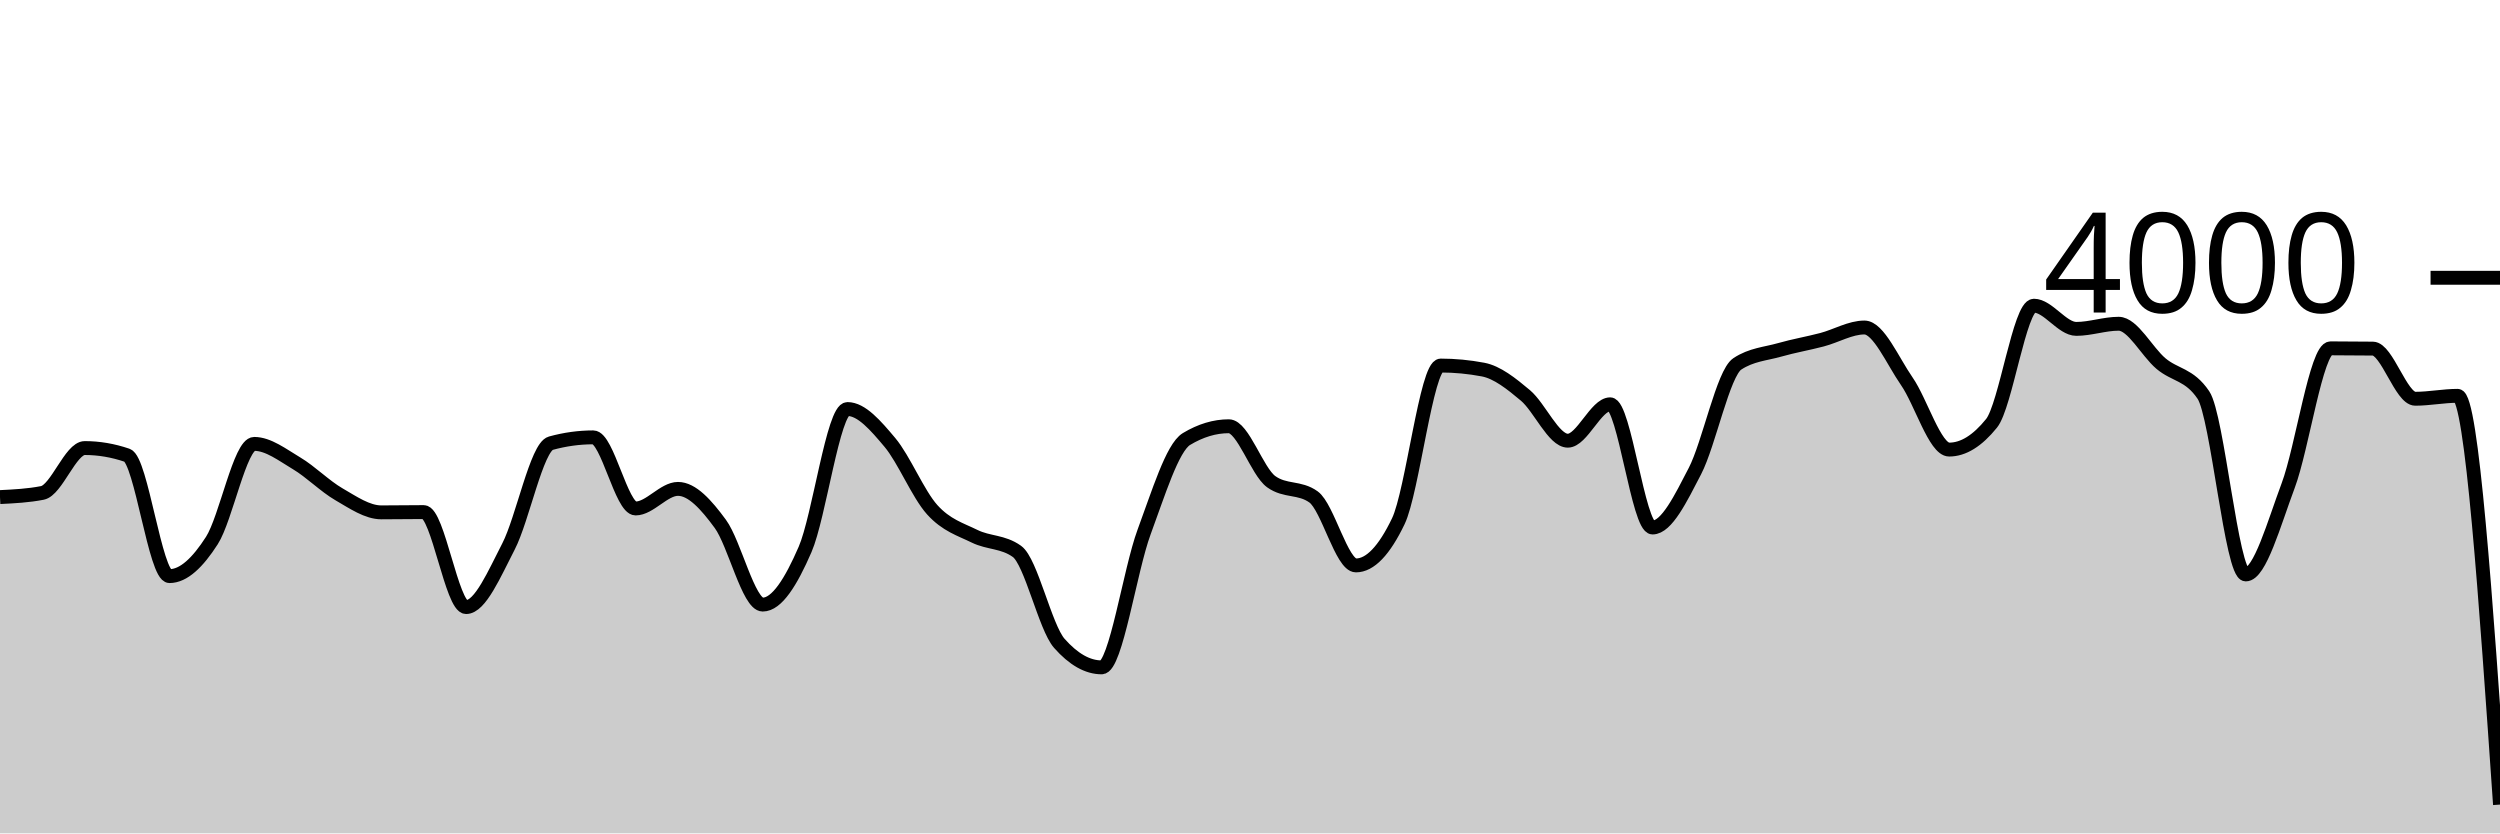
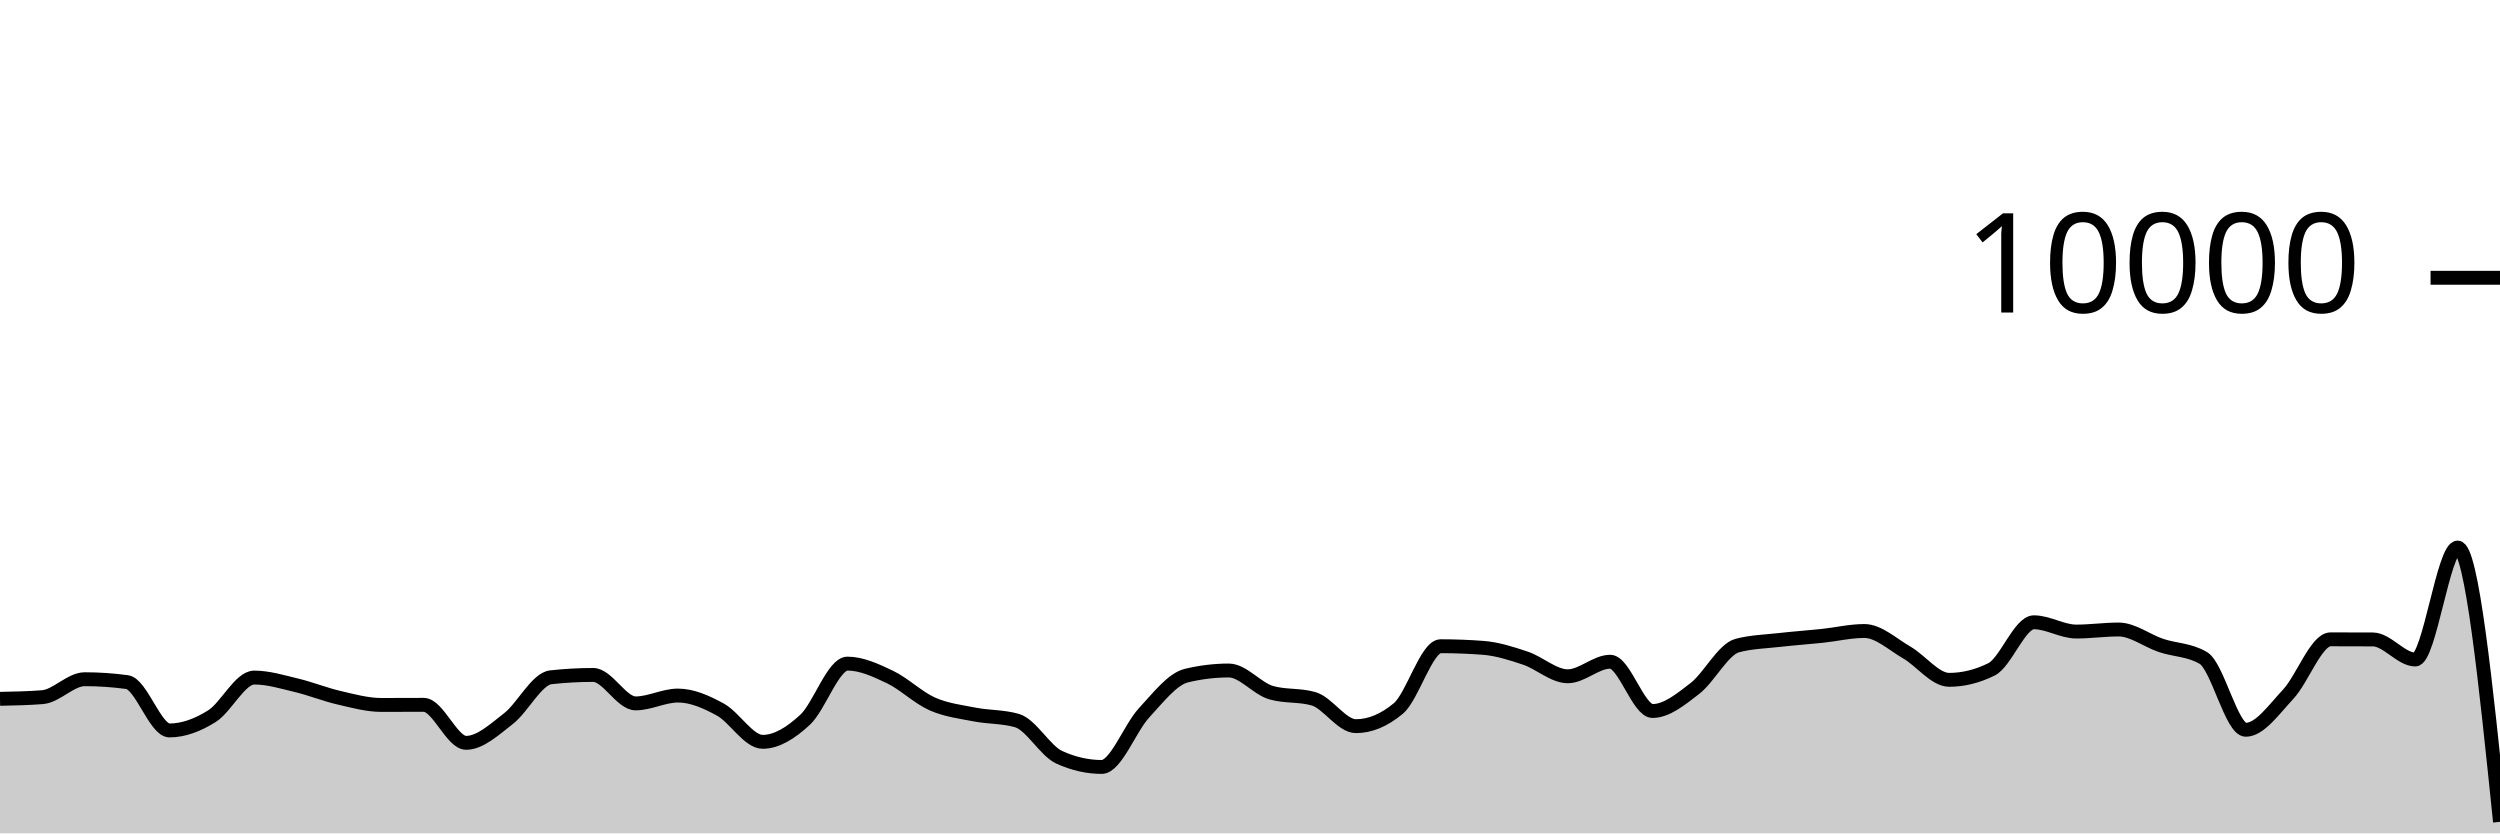
<svg xmlns="http://www.w3.org/2000/svg" viewBox="0 0 180 60">
  <g transform="translate(0,20)">
-     <path class="area" fill="rgba(0, 0, 0, 0.2)" d="M0,15.79C1.017,15.74,2.034,15.69,3.051,15.49C4.068,15.29,5.085,12.26,6.102,12.26C7.119,12.26,8.136,12.433,9.153,12.78C10.169,13.127,11.186,21.48,12.203,21.48C13.22,21.48,14.237,20.507,15.254,18.92C16.271,17.333,17.288,11.96,18.305,11.96C19.322,11.96,20.339,12.755,21.356,13.36C22.373,13.965,23.39,15.002,24.407,15.59C25.424,16.178,26.441,16.89,27.458,16.89C28.475,16.89,29.492,16.87,30.508,16.87C31.525,16.87,32.542,23.71,33.559,23.71C34.576,23.71,35.593,21.317,36.61,19.35C37.627,17.383,38.644,12.19,39.661,11.91C40.678,11.63,41.695,11.49,42.712,11.49C43.729,11.49,44.746,16.61,45.763,16.61C46.78,16.61,47.797,15.2,48.814,15.2C49.831,15.2,50.847,16.332,51.864,17.72C52.881,19.108,53.898,23.53,54.915,23.53C55.932,23.53,56.949,21.907,57.966,19.56C58.983,17.213,60,9.45,61.017,9.45C62.034,9.45,63.051,10.642,64.068,11.85C65.085,13.058,66.102,15.573,67.119,16.7C68.136,17.827,69.153,18.11,70.169,18.61C71.186,19.11,72.203,18.973,73.22,19.7C74.237,20.427,75.254,25.167,76.271,26.32C77.288,27.473,78.305,28.05,79.322,28.05C80.339,28.05,81.356,21.05,82.373,18.31C83.39,15.57,84.407,12.223,85.424,11.61C86.441,10.997,87.458,10.69,88.475,10.69C89.492,10.69,90.508,13.947,91.525,14.68C92.542,15.413,93.559,15.047,94.576,15.78C95.593,16.513,96.61,20.71,97.627,20.71C98.644,20.71,99.661,19.65,100.678,17.53C101.695,15.41,102.712,6.32,103.729,6.32C104.746,6.32,105.763,6.417,106.78,6.61C107.797,6.803,108.814,7.617,109.831,8.47C110.847,9.323,111.864,11.73,112.881,11.73C113.898,11.73,114.915,9.11,115.932,9.11C116.949,9.11,117.966,17.98,118.983,17.98C120,17.98,121.017,15.883,122.034,13.92C123.051,11.957,124.068,6.873,125.085,6.2C126.102,5.527,127.119,5.48,128.136,5.19C129.153,4.9,130.169,4.728,131.186,4.46C132.203,4.192,133.22,3.58,134.237,3.58C135.254,3.58,136.271,5.985,137.288,7.45C138.305,8.915,139.322,12.37,140.339,12.37C141.356,12.37,142.373,11.74,143.39,10.48C144.407,9.22,145.424,2.01,146.441,2.01C147.458,2.01,148.475,3.68,149.492,3.68C150.508,3.68,151.525,3.31,152.542,3.31C153.559,3.31,154.576,5.325,155.593,6.18C156.61,7.035,157.627,6.933,158.644,8.44C159.661,9.947,160.678,21.36,161.695,21.36C162.712,21.36,163.729,17.683,164.746,14.97C165.763,12.257,166.78,5.08,167.797,5.08C168.814,5.08,169.831,5.087,170.847,5.1C171.864,5.113,172.881,8.71,173.898,8.71C174.915,8.71,175.932,8.5,176.949,8.5C177.966,8.5,178.983,23.215,180,37.93L180,40C178.983,40,177.966,40,176.949,40C175.932,40,174.915,40,173.898,40C172.881,40,171.864,40,170.847,40C169.831,40,168.814,40,167.797,40C166.78,40,165.763,40,164.746,40C163.729,40,162.712,40,161.695,40C160.678,40,159.661,40,158.644,40C157.627,40,156.61,40,155.593,40C154.576,40,153.559,40,152.542,40C151.525,40,150.508,40,149.492,40C148.475,40,147.458,40,146.441,40C145.424,40,144.407,40,143.39,40C142.373,40,141.356,40,140.339,40C139.322,40,138.305,40,137.288,40C136.271,40,135.254,40,134.237,40C133.22,40,132.203,40,131.186,40C130.169,40,129.153,40,128.136,40C127.119,40,126.102,40,125.085,40C124.068,40,123.051,40,122.034,40C121.017,40,120,40,118.983,40C117.966,40,116.949,40,115.932,40C114.915,40,113.898,40,112.881,40C111.864,40,110.847,40,109.831,40C108.814,40,107.797,40,106.78,40C105.763,40,104.746,40,103.729,40C102.712,40,101.695,40,100.678,40C99.661,40,98.644,40,97.627,40C96.61,40,95.593,40,94.576,40C93.559,40,92.542,40,91.525,40C90.508,40,89.492,40,88.475,40C87.458,40,86.441,40,85.424,40C84.407,40,83.39,40,82.373,40C81.356,40,80.339,40,79.322,40C78.305,40,77.288,40,76.271,40C75.254,40,74.237,40,73.22,40C72.203,40,71.186,40,70.169,40C69.153,40,68.136,40,67.119,40C66.102,40,65.085,40,64.068,40C63.051,40,62.034,40,61.017,40C60,40,58.983,40,57.966,40C56.949,40,55.932,40,54.915,40C53.898,40,52.881,40,51.864,40C50.847,40,49.831,40,48.814,40C47.797,40,46.78,40,45.763,40C44.746,40,43.729,40,42.712,40C41.695,40,40.678,40,39.661,40C38.644,40,37.627,40,36.61,40C35.593,40,34.576,40,33.559,40C32.542,40,31.525,40,30.508,40C29.492,40,28.475,40,27.458,40C26.441,40,25.424,40,24.407,40C23.39,40,22.373,40,21.356,40C20.339,40,19.322,40,18.305,40C17.288,40,16.271,40,15.254,40C14.237,40,13.22,40,12.203,40C11.186,40,10.169,40,9.153,40C8.136,40,7.119,40,6.102,40C5.085,40,4.068,40,3.051,40C2.034,40,1.017,40,0,40Z" />
-     <path class="line" stroke="black" fill="none" d="M0,15.79C1.017,15.74,2.034,15.69,3.051,15.49C4.068,15.29,5.085,12.26,6.102,12.26C7.119,12.26,8.136,12.433,9.153,12.78C10.169,13.127,11.186,21.48,12.203,21.48C13.22,21.48,14.237,20.507,15.254,18.92C16.271,17.333,17.288,11.96,18.305,11.96C19.322,11.96,20.339,12.755,21.356,13.36C22.373,13.965,23.39,15.002,24.407,15.59C25.424,16.178,26.441,16.89,27.458,16.89C28.475,16.89,29.492,16.87,30.508,16.87C31.525,16.87,32.542,23.71,33.559,23.71C34.576,23.71,35.593,21.317,36.61,19.35C37.627,17.383,38.644,12.19,39.661,11.91C40.678,11.63,41.695,11.49,42.712,11.49C43.729,11.49,44.746,16.61,45.763,16.61C46.78,16.61,47.797,15.2,48.814,15.2C49.831,15.2,50.847,16.332,51.864,17.72C52.881,19.108,53.898,23.53,54.915,23.53C55.932,23.53,56.949,21.907,57.966,19.56C58.983,17.213,60,9.45,61.017,9.45C62.034,9.45,63.051,10.642,64.068,11.85C65.085,13.058,66.102,15.573,67.119,16.7C68.136,17.827,69.153,18.11,70.169,18.61C71.186,19.11,72.203,18.973,73.22,19.7C74.237,20.427,75.254,25.167,76.271,26.32C77.288,27.473,78.305,28.05,79.322,28.05C80.339,28.05,81.356,21.05,82.373,18.31C83.39,15.57,84.407,12.223,85.424,11.61C86.441,10.997,87.458,10.69,88.475,10.69C89.492,10.69,90.508,13.947,91.525,14.68C92.542,15.413,93.559,15.047,94.576,15.78C95.593,16.513,96.61,20.71,97.627,20.71C98.644,20.71,99.661,19.65,100.678,17.53C101.695,15.41,102.712,6.32,103.729,6.32C104.746,6.32,105.763,6.417,106.78,6.61C107.797,6.803,108.814,7.617,109.831,8.47C110.847,9.323,111.864,11.73,112.881,11.73C113.898,11.73,114.915,9.11,115.932,9.11C116.949,9.11,117.966,17.98,118.983,17.98C120,17.98,121.017,15.883,122.034,13.92C123.051,11.957,124.068,6.873,125.085,6.2C126.102,5.527,127.119,5.48,128.136,5.19C129.153,4.9,130.169,4.728,131.186,4.46C132.203,4.192,133.22,3.58,134.237,3.58C135.254,3.58,136.271,5.985,137.288,7.45C138.305,8.915,139.322,12.37,140.339,12.37C141.356,12.37,142.373,11.74,143.39,10.48C144.407,9.22,145.424,2.01,146.441,2.01C147.458,2.01,148.475,3.68,149.492,3.68C150.508,3.68,151.525,3.31,152.542,3.31C153.559,3.31,154.576,5.325,155.593,6.18C156.61,7.035,157.627,6.933,158.644,8.44C159.661,9.947,160.678,21.36,161.695,21.36C162.712,21.36,163.729,17.683,164.746,14.97C165.763,12.257,166.78,5.08,167.797,5.08C168.814,5.08,169.831,5.087,170.847,5.1C171.864,5.113,172.881,8.71,173.898,8.71C174.915,8.71,175.932,8.5,176.949,8.5C177.966,8.5,178.983,23.215,180,37.93" />
+     <path class="area" fill="rgba(0, 0, 0, 0.2)" d="M0,30.316C1.017,30.296,2.034,30.276,3.051,30.196C4.068,30.116,5.085,28.904,6.102,28.904C7.119,28.904,8.136,28.973,9.153,29.112C10.169,29.251,11.186,32.592,12.203,32.592C13.22,32.592,14.237,32.203,15.254,31.568C16.271,30.933,17.288,28.784,18.305,28.784C19.322,28.784,20.339,29.102,21.356,29.344C22.373,29.586,23.39,30.001,24.407,30.236C25.424,30.471,26.441,30.756,27.458,30.756C28.475,30.756,29.492,30.748,30.508,30.748C31.525,30.748,32.542,33.484,33.559,33.484C34.576,33.484,35.593,32.527,36.61,31.74C37.627,30.953,38.644,28.876,39.661,28.764C40.678,28.652,41.695,28.596,42.712,28.596C43.729,28.596,44.746,30.644,45.763,30.644C46.78,30.644,47.797,30.08,48.814,30.08C49.831,30.08,50.847,30.533,51.864,31.088C52.881,31.643,53.898,33.412,54.915,33.412C55.932,33.412,56.949,32.763,57.966,31.824C58.983,30.885,60,27.78,61.017,27.78C62.034,27.78,63.051,28.257,64.068,28.74C65.085,29.223,66.102,30.229,67.119,30.68C68.136,31.131,69.153,31.244,70.169,31.444C71.186,31.644,72.203,31.589,73.22,31.88C74.237,32.171,75.254,34.067,76.271,34.528C77.288,34.989,78.305,35.22,79.322,35.22C80.339,35.22,81.356,32.42,82.373,31.324C83.39,30.228,84.407,28.889,85.424,28.644C86.441,28.399,87.458,28.276,88.475,28.276C89.492,28.276,90.508,29.579,91.525,29.872C92.542,30.165,93.559,30.019,94.576,30.312C95.593,30.605,96.61,32.284,97.627,32.284C98.644,32.284,99.661,31.86,100.678,31.012C101.695,30.164,102.712,26.528,103.729,26.528C104.746,26.528,105.763,26.567,106.78,26.644C107.797,26.721,108.814,27.047,109.831,27.388C110.847,27.729,111.864,28.692,112.881,28.692C113.898,28.692,114.915,27.644,115.932,27.644C116.949,27.644,117.966,31.192,118.983,31.192C120,31.192,121.017,30.353,122.034,29.568C123.051,28.783,124.068,26.749,125.085,26.48C126.102,26.211,127.119,26.192,128.136,26.076C129.153,25.96,130.169,25.891,131.186,25.784C132.203,25.677,133.22,25.432,134.237,25.432C135.254,25.432,136.271,26.394,137.288,26.98C138.305,27.566,139.322,28.948,140.339,28.948C141.356,28.948,142.373,28.696,143.39,28.192C144.407,27.688,145.424,24.804,146.441,24.804C147.458,24.804,148.475,25.472,149.492,25.472C150.508,25.472,151.525,25.324,152.542,25.324C153.559,25.324,154.576,26.13,155.593,26.472C156.61,26.814,157.627,26.773,158.644,27.376C159.661,27.979,160.678,32.544,161.695,32.544C162.712,32.544,163.729,31.073,164.746,29.988C165.763,28.903,166.78,26.032,167.797,26.032C168.814,26.032,169.831,26.035,170.847,26.04C171.864,26.045,172.881,27.484,173.898,27.484C174.915,27.484,175.932,19.424,176.949,19.424C177.966,19.424,178.983,29.298,180,39.172L180,40C178.983,40,177.966,40,176.949,40C175.932,40,174.915,40,173.898,40C172.881,40,171.864,40,170.847,40C169.831,40,168.814,40,167.797,40C166.78,40,165.763,40,164.746,40C163.729,40,162.712,40,161.695,40C160.678,40,159.661,40,158.644,40C157.627,40,156.61,40,155.593,40C154.576,40,153.559,40,152.542,40C151.525,40,150.508,40,149.492,40C148.475,40,147.458,40,146.441,40C145.424,40,144.407,40,143.39,40C142.373,40,141.356,40,140.339,40C139.322,40,138.305,40,137.288,40C136.271,40,135.254,40,134.237,40C133.22,40,132.203,40,131.186,40C130.169,40,129.153,40,128.136,40C127.119,40,126.102,40,125.085,40C124.068,40,123.051,40,122.034,40C121.017,40,120,40,118.983,40C117.966,40,116.949,40,115.932,40C114.915,40,113.898,40,112.881,40C111.864,40,110.847,40,109.831,40C108.814,40,107.797,40,106.78,40C105.763,40,104.746,40,103.729,40C102.712,40,101.695,40,100.678,40C99.661,40,98.644,40,97.627,40C96.61,40,95.593,40,94.576,40C93.559,40,92.542,40,91.525,40C90.508,40,89.492,40,88.475,40C87.458,40,86.441,40,85.424,40C84.407,40,83.39,40,82.373,40C81.356,40,80.339,40,79.322,40C78.305,40,77.288,40,76.271,40C75.254,40,74.237,40,73.22,40C72.203,40,71.186,40,70.169,40C69.153,40,68.136,40,67.119,40C66.102,40,65.085,40,64.068,40C63.051,40,62.034,40,61.017,40C60,40,58.983,40,57.966,40C56.949,40,55.932,40,54.915,40C53.898,40,52.881,40,51.864,40C50.847,40,49.831,40,48.814,40C47.797,40,46.78,40,45.763,40C44.746,40,43.729,40,42.712,40C41.695,40,40.678,40,39.661,40C38.644,40,37.627,40,36.61,40C35.593,40,34.576,40,33.559,40C32.542,40,31.525,40,30.508,40C29.492,40,28.475,40,27.458,40C26.441,40,25.424,40,24.407,40C23.39,40,22.373,40,21.356,40C20.339,40,19.322,40,18.305,40C17.288,40,16.271,40,15.254,40C14.237,40,13.22,40,12.203,40C11.186,40,10.169,40,9.153,40C8.136,40,7.119,40,6.102,40C5.085,40,4.068,40,3.051,40C2.034,40,1.017,40,0,40Z" />
+     <path class="line" stroke="black" fill="none" d="M0,30.316C1.017,30.296,2.034,30.276,3.051,30.196C4.068,30.116,5.085,28.904,6.102,28.904C7.119,28.904,8.136,28.973,9.153,29.112C10.169,29.251,11.186,32.592,12.203,32.592C13.22,32.592,14.237,32.203,15.254,31.568C16.271,30.933,17.288,28.784,18.305,28.784C19.322,28.784,20.339,29.102,21.356,29.344C22.373,29.586,23.39,30.001,24.407,30.236C25.424,30.471,26.441,30.756,27.458,30.756C28.475,30.756,29.492,30.748,30.508,30.748C31.525,30.748,32.542,33.484,33.559,33.484C34.576,33.484,35.593,32.527,36.61,31.74C37.627,30.953,38.644,28.876,39.661,28.764C40.678,28.652,41.695,28.596,42.712,28.596C43.729,28.596,44.746,30.644,45.763,30.644C46.78,30.644,47.797,30.08,48.814,30.08C49.831,30.08,50.847,30.533,51.864,31.088C52.881,31.643,53.898,33.412,54.915,33.412C55.932,33.412,56.949,32.763,57.966,31.824C58.983,30.885,60,27.78,61.017,27.78C62.034,27.78,63.051,28.257,64.068,28.74C65.085,29.223,66.102,30.229,67.119,30.68C68.136,31.131,69.153,31.244,70.169,31.444C71.186,31.644,72.203,31.589,73.22,31.88C74.237,32.171,75.254,34.067,76.271,34.528C77.288,34.989,78.305,35.22,79.322,35.22C80.339,35.22,81.356,32.42,82.373,31.324C83.39,30.228,84.407,28.889,85.424,28.644C86.441,28.399,87.458,28.276,88.475,28.276C89.492,28.276,90.508,29.579,91.525,29.872C92.542,30.165,93.559,30.019,94.576,30.312C95.593,30.605,96.61,32.284,97.627,32.284C98.644,32.284,99.661,31.86,100.678,31.012C101.695,30.164,102.712,26.528,103.729,26.528C104.746,26.528,105.763,26.567,106.78,26.644C107.797,26.721,108.814,27.047,109.831,27.388C110.847,27.729,111.864,28.692,112.881,28.692C113.898,28.692,114.915,27.644,115.932,27.644C116.949,27.644,117.966,31.192,118.983,31.192C120,31.192,121.017,30.353,122.034,29.568C123.051,28.783,124.068,26.749,125.085,26.48C126.102,26.211,127.119,26.192,128.136,26.076C129.153,25.96,130.169,25.891,131.186,25.784C132.203,25.677,133.22,25.432,134.237,25.432C135.254,25.432,136.271,26.394,137.288,26.98C138.305,27.566,139.322,28.948,140.339,28.948C141.356,28.948,142.373,28.696,143.39,28.192C144.407,27.688,145.424,24.804,146.441,24.804C147.458,24.804,148.475,25.472,149.492,25.472C150.508,25.472,151.525,25.324,152.542,25.324C153.559,25.324,154.576,26.13,155.593,26.472C156.61,26.814,157.627,26.773,158.644,27.376C159.661,27.979,160.678,32.544,161.695,32.544C162.712,32.544,163.729,31.073,164.746,29.988C165.763,28.903,166.78,26.032,167.797,26.032C168.814,26.032,169.831,26.035,170.847,26.04C171.864,26.045,172.881,27.484,173.898,27.484C174.915,27.484,175.932,19.424,176.949,19.424C177.966,19.424,178.983,29.298,180,39.172" />
    <path class="axis-ceiling" stroke-width="1" stroke="black" fill="none" d="M175,0L180,0" />
-     <text class="axis-ceiling-label" font-family="sans-serif" text-anchor="end" font-size="10px" x="170" y="2.5">4000</text>
+     <text class="axis-ceiling-label" font-family="sans-serif" text-anchor="end" font-size="10px" x="170" y="2.5">10000</text>
  </g>
</svg>
